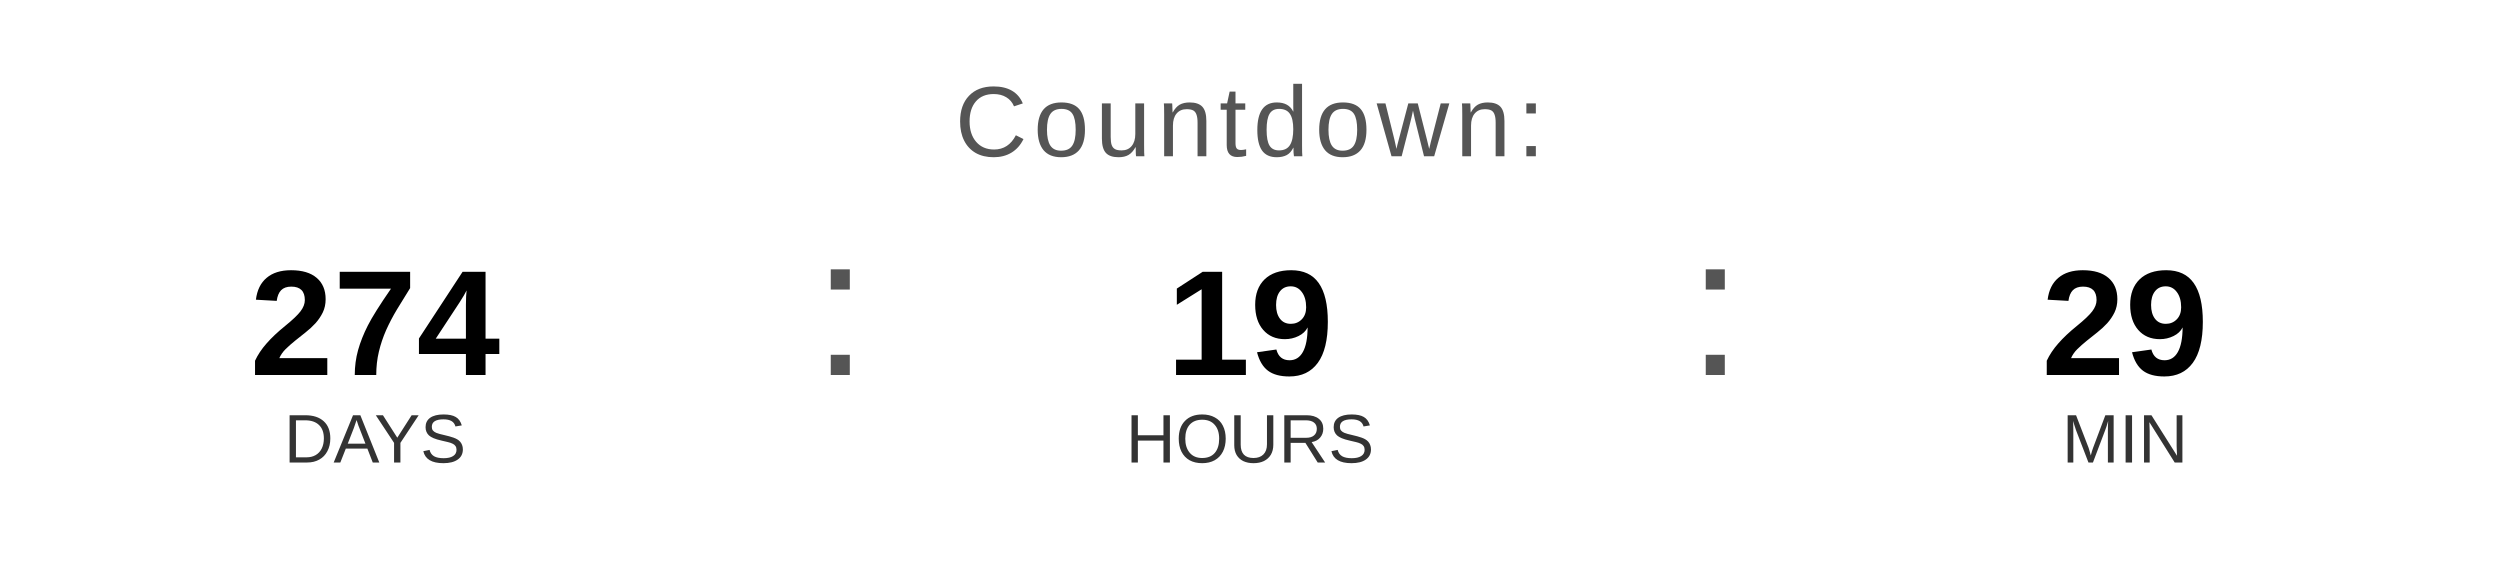
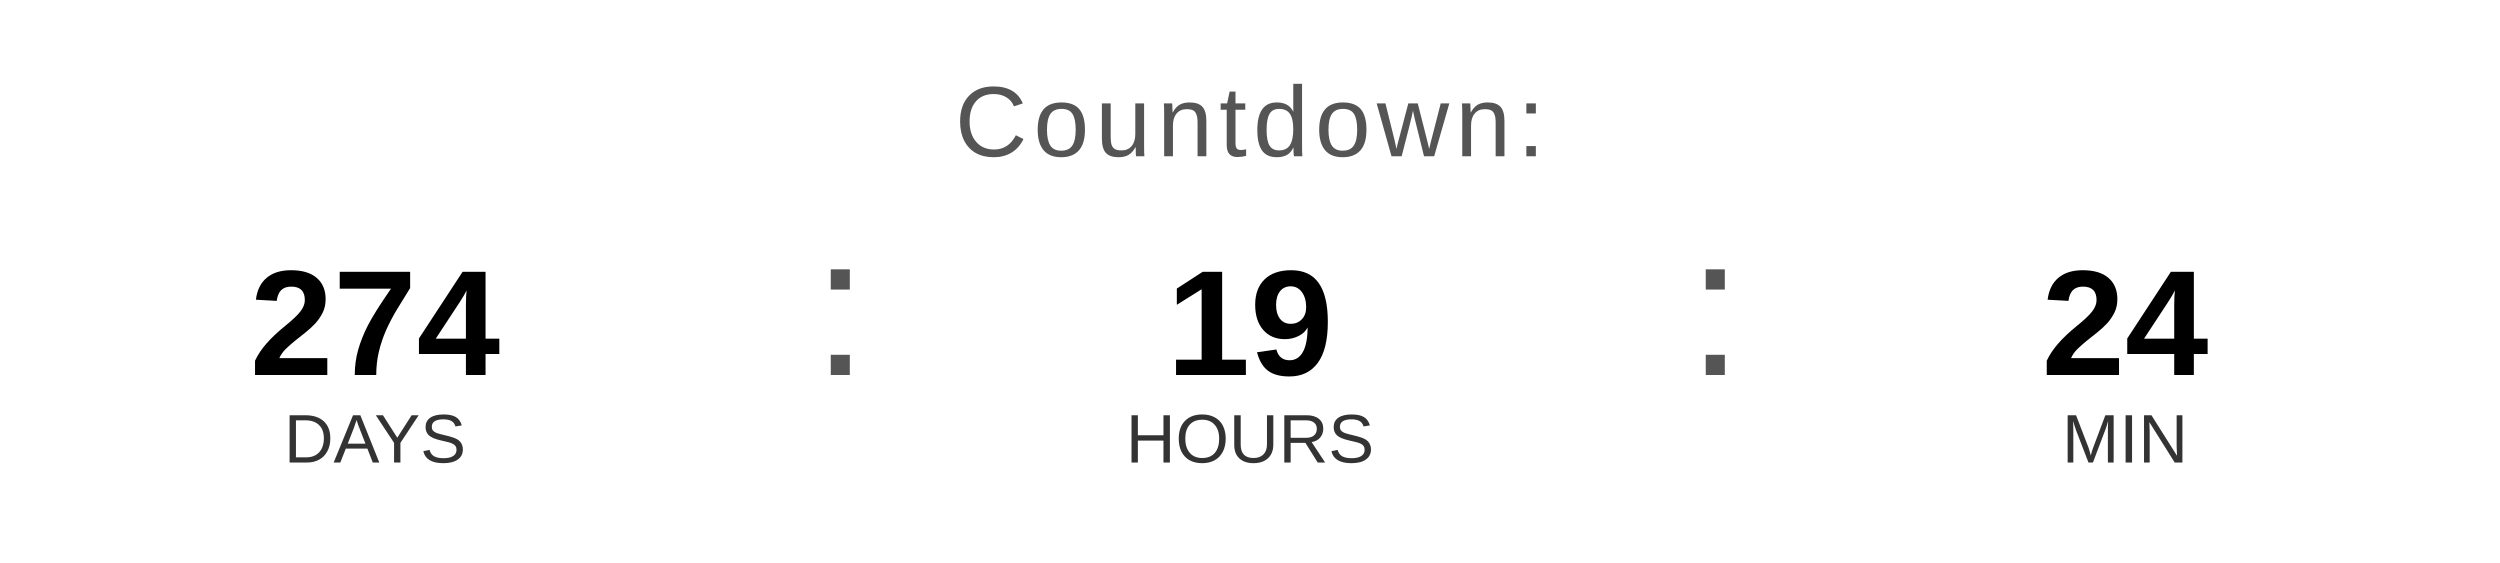
<svg xmlns="http://www.w3.org/2000/svg" width="400" height="90" viewBox="0 0 400 90">
  <text x="200" y="25" font-family="Arial, Helvetica, sans-serif" font-size="16" fill="#555555" text-anchor="middle" letter-spacing="1">
    Countdown:
  </text>
  <text x="60" y="60" font-family="Arial, Helvetica, sans-serif" font-size="24" font-weight="bold" fill="#000000" text-anchor="middle">274</text>
  <text x="60" y="74" font-family="Arial, Helvetica, sans-serif" font-size="11" fill="#333333" text-anchor="middle">DAYS</text>
  <text x="130" y="60" font-family="Arial, sans-serif" font-size="32" fill="#555555">:</text>
  <text x="200" y="60" font-family="Arial, Helvetica, sans-serif" font-size="24" font-weight="bold" fill="#000000" text-anchor="middle">19</text>
  <text x="200" y="74" font-family="Arial, Helvetica, sans-serif" font-size="11" fill="#333333" text-anchor="middle">HOURS</text>
  <text x="270" y="60" font-family="Arial, sans-serif" font-size="32" fill="#555555">:</text>
-   <text x="340" y="60" font-family="Arial, Helvetica, sans-serif" font-size="24" font-weight="bold" fill="#000000" text-anchor="middle">29</text>
+   <text x="340" y="60" font-family="Arial, Helvetica, sans-serif" font-size="24" font-weight="bold" fill="#000000" text-anchor="middle">24</text>
  <text x="340" y="74" font-family="Arial, Helvetica, sans-serif" font-size="11" fill="#333333" text-anchor="middle">MIN</text>
</svg>
